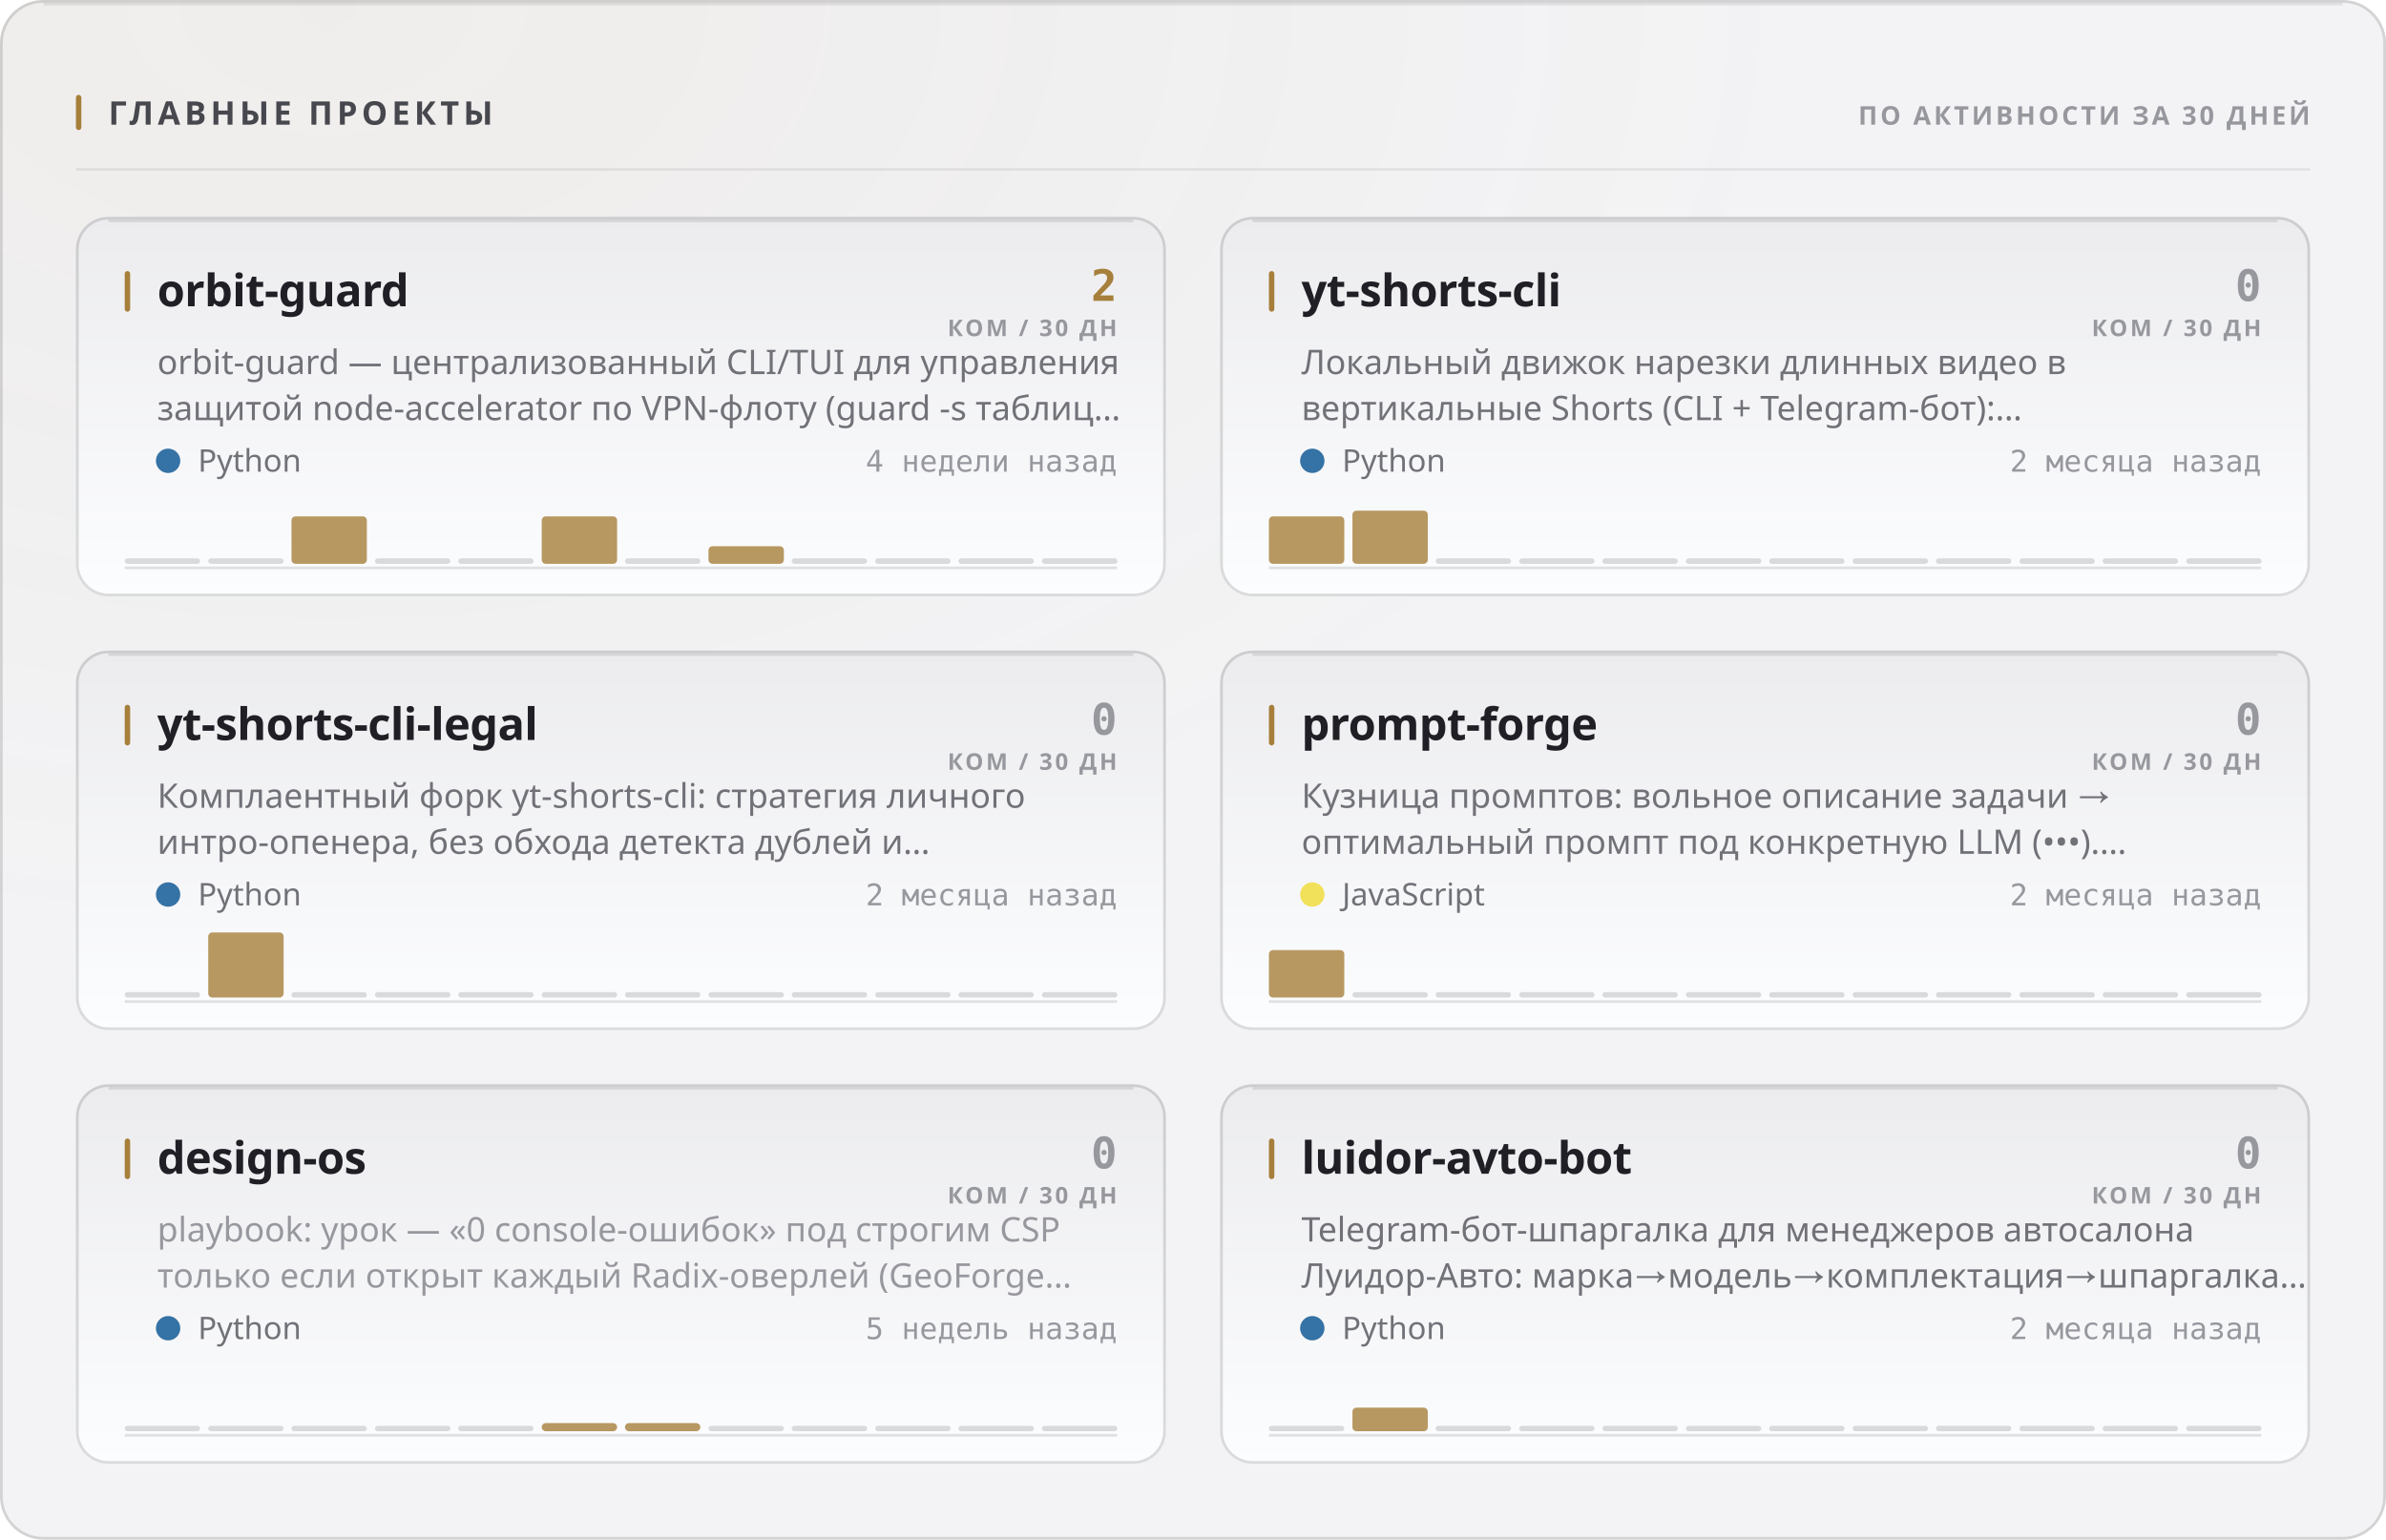
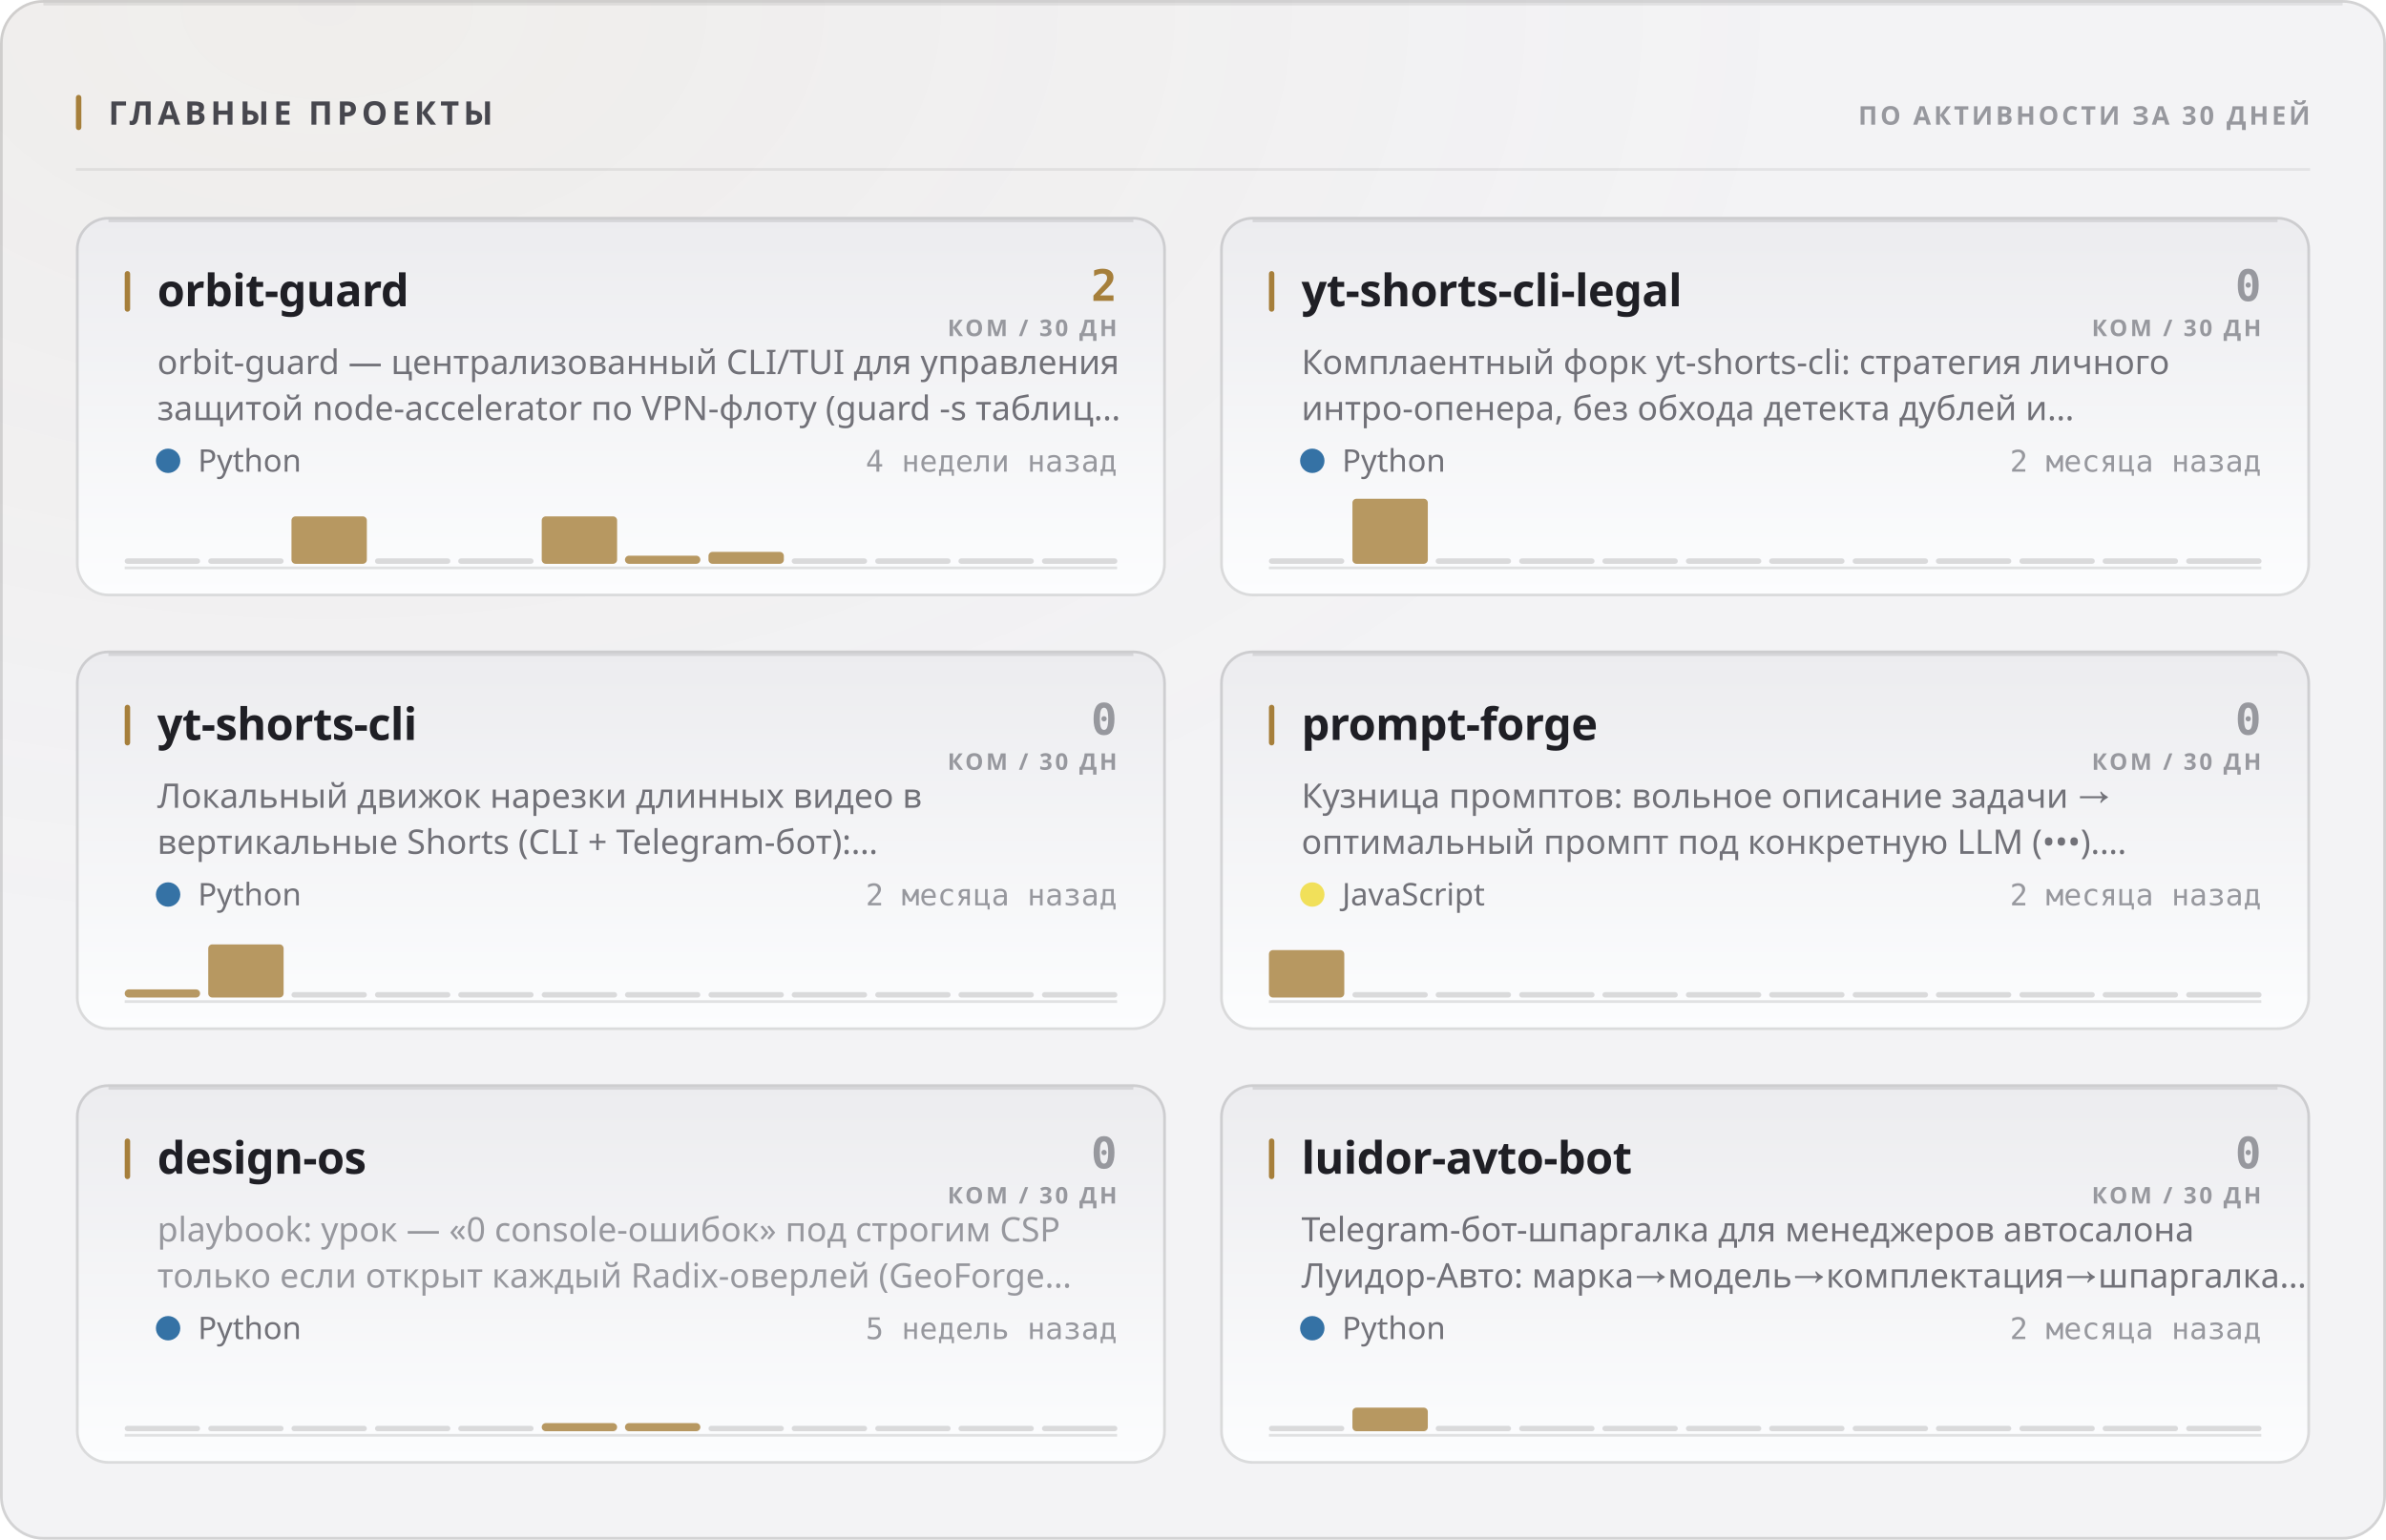
<svg xmlns="http://www.w3.org/2000/svg" width="880" height="568" viewBox="0 0 880 568" role="img">
  <style>
  text { font-family: -apple-system, BlinkMacSystemFont, 'Segoe UI', 'Noto Sans', Helvetica, Arial, sans-serif; }
  .mono { font-family: ui-monospace, 'SF Mono', 'Cascadia Mono', 'DejaVu Sans Mono', Menlo, Consolas, monospace; font-variant-numeric: tabular-nums; }
  .caps { letter-spacing: .1em; text-transform: uppercase; }

  @keyframes sheen  { from { transform: translateX(-120%); } to { transform: translateX(260%); } }
  @keyframes rise   { from { opacity: 0; transform: translateY(6px); } to { opacity: 1; transform: none; } }
  @keyframes slide  { from { opacity: 0; transform: translateX(-8px); } to { opacity: 1; transform: none; } }
  @keyframes grow   { from { transform: scaleY(0); } to { transform: scaleY(1); } }
  @keyframes widen  { from { transform: scaleX(0); } to { transform: scaleX(1); } }
  @keyframes draw   { from { stroke-dashoffset: 200; } to { stroke-dashoffset: 0; } }

  .sheen { animation: sheen 5.5s cubic-bezier(.45,0,.2,1) infinite; }
  .rise  { animation: rise .5s cubic-bezier(.16,1,.3,1) both; }
  .slide { animation: slide .42s cubic-bezier(.16,1,.3,1) both; }
  .bar   { transform-box: fill-box; transform-origin: 50% 100%;
           animation: grow .62s cubic-bezier(.16,1,.3,1) both; }
  .fill  { transform-box: fill-box; transform-origin: 0% 50%;
           animation: widen .8s cubic-bezier(.16,1,.3,1) both; }
  /* The hidden start state lives in the keyframes, never in the static rule.
     A renderer that ignores CSS animations then falls back to the FINISHED
     state — a drawn line, visible text — instead of an empty panel. */
  .spark { stroke-dasharray: 200;
           animation: draw 1.1s cubic-bezier(.16,1,.3,1) both; }

  @media (prefers-reduced-motion: reduce) {
    .sheen { animation: none; opacity: 0; }
    .rise, .slide, .bar, .fill, .spark { animation: none; opacity: 1; transform: none;
                                         stroke-dashoffset: 0; }
  }</style>
  <defs>
    <filter id="grain1" x="0" y="0" width="100%" height="100%">
      <feTurbulence type="fractalNoise" baseFrequency="0.82" numOctaves="3" stitchTiles="stitch" />
      <feColorMatrix type="saturate" values="0" />
    </filter>
    <radialGradient id="wash2" cx="14%" cy="0%" r="62%">
      <stop offset="0%" stop-color="#a67f3b" stop-opacity="0.05" />
      <stop offset="100%" stop-color="#a67f3b" stop-opacity="0" />
    </radialGradient>
    <linearGradient id="cardfill3" x1="0" y1="0" x2="0" y2="1">
      <stop offset="0%" stop-color="#ececef" />
      <stop offset="100%" stop-color="#fcfdfe" />
    </linearGradient>
    <linearGradient id="cardfill4" x1="0" y1="0" x2="0" y2="1">
      <stop offset="0%" stop-color="#ececef" />
      <stop offset="100%" stop-color="#fcfdfe" />
    </linearGradient>
    <linearGradient id="cardfill5" x1="0" y1="0" x2="0" y2="1">
      <stop offset="0%" stop-color="#ececef" />
      <stop offset="100%" stop-color="#fcfdfe" />
    </linearGradient>
    <linearGradient id="cardfill6" x1="0" y1="0" x2="0" y2="1">
      <stop offset="0%" stop-color="#ececef" />
      <stop offset="100%" stop-color="#fcfdfe" />
    </linearGradient>
    <linearGradient id="cardfill7" x1="0" y1="0" x2="0" y2="1">
      <stop offset="0%" stop-color="#ececef" />
      <stop offset="100%" stop-color="#fcfdfe" />
    </linearGradient>
    <linearGradient id="cardfill8" x1="0" y1="0" x2="0" y2="1">
      <stop offset="0%" stop-color="#ececef" />
      <stop offset="100%" stop-color="#fcfdfe" />
    </linearGradient>
  </defs>
  <rect width="880" height="568" rx="16" fill="#f3f3f5" />
  <rect width="880" height="568" rx="16" fill="url(#wash2)" />
  <rect width="880" height="568" rx="16" filter="url(#grain1)" opacity="0.035" style="mix-blend-mode:overlay" />
  <rect x=".5" y=".5" width="879" height="567" rx="15.5" fill="none" stroke="rgba(10,10,12,0.14)" />
  <path d="M16 1.5 H864" stroke="rgba(10,10,12,0.08)" stroke-width="1" fill="none" />
  <rect x="28" y="35" width="2" height="13" rx="1" fill="#a67f3b" />
  <text x="40" y="46" font-size="12" font-weight="700" fill="#47474e" letter-spacing="0.13em">ГЛАВНЫЕ ПРОЕКТЫ</text>
  <text x="852" y="46" font-size="9.5" font-weight="600" fill="#97989e" text-anchor="end" letter-spacing="0.11em">ПО АКТИВНОСТИ ЗА 30 ДНЕЙ</text>
  <path d="M28 62.5 H852" stroke="rgba(10,10,12,0.07)" stroke-width="1" />
  <g class="rise" opacity="1" style="">
    <rect x="28" y="80" width="402" height="140" rx="12" fill="url(#cardfill3)" />
    <rect x="28.5" y="80.5" width="401" height="139" rx="11.5" fill="none" stroke="rgba(10,10,12,0.14)" />
    <path d="M40 81.5 H418" stroke="rgba(10,10,12,0.1)" stroke-width="1" fill="none" />
    <rect x="46" y="100" width="2" height="15" rx="1" fill="#a67f3b" />
    <text x="58" y="113" font-size="16.5" font-weight="700" fill="#1f1f25" letter-spacing="-0.01em">orbit-guard</text>
    <text x="412" y="111" font-size="16" font-weight="700" fill="#a67f3b" text-anchor="end" class="mono">2</text>
    <text x="412" y="124" font-size="8.5" font-weight="600" fill="#97989e" text-anchor="end" letter-spacing="0.11em">КОМ / 30 ДН</text>
    <text x="58" y="138" font-size="12.5" font-weight="400" fill="#717178">orbit-guard — централизованный CLI/TUI для управления</text>
    <text x="58" y="155" font-size="12.5" font-weight="400" fill="#717178">защитой node-accelerator по VPN-флоту (guard -s таблиц…</text>
    <circle cx="62" cy="170" r="4.5" fill="#3572A5" />
    <text x="73" y="174" font-size="11.5" font-weight="400" fill="#717178">Python</text>
    <text x="412" y="174" font-size="11" font-weight="400" fill="#97989e" text-anchor="end" class="mono">4 недели назад</text>
    <path d="M46 209.5 H412" stroke="rgba(10,10,12,0.112)" stroke-width="1" />
    <g class="bar" style="animation-delay:0.18s">
      <rect x="46.0" y="206.0" width="27.8" height="2" rx="1" fill="rgba(10,10,12,0.14)" />
      <rect x="76.8" y="206.0" width="27.8" height="2" rx="1" fill="rgba(10,10,12,0.14)" />
      <rect x="107.5" y="190.5" width="27.8" height="17.5" rx="1.5" fill="#a67f3b" opacity="0.8" />
      <rect x="138.3" y="206.0" width="27.8" height="2" rx="1" fill="rgba(10,10,12,0.14)" />
      <rect x="169.0" y="206.0" width="27.8" height="2" rx="1" fill="rgba(10,10,12,0.14)" />
      <rect x="199.8" y="190.5" width="27.8" height="17.5" rx="1.5" fill="#a67f3b" opacity="0.8" />
-       <rect x="230.5" y="206.0" width="27.8" height="2" rx="1" fill="rgba(10,10,12,0.14)" />
-       <rect x="261.3" y="201.5" width="27.8" height="6.5" rx="1.5" fill="#a67f3b" opacity="0.8" />
+       <rect x="230.5" y="205.0" width="27.8" height="3.0" rx="1.5" fill="#a67f3b" opacity="0.8" />
+       <rect x="261.3" y="203.6" width="27.8" height="4.4" rx="1.5" fill="#a67f3b" opacity="0.8" />
      <rect x="292.0" y="206.0" width="27.8" height="2" rx="1" fill="rgba(10,10,12,0.14)" />
      <rect x="322.8" y="206.0" width="27.8" height="2" rx="1" fill="rgba(10,10,12,0.14)" />
      <rect x="353.5" y="206.0" width="27.8" height="2" rx="1" fill="rgba(10,10,12,0.14)" />
      <rect x="384.3" y="206.0" width="27.8" height="2" rx="1" fill="rgba(10,10,12,0.14)" />
    </g>
  </g>
  <g class="rise" opacity="1" style=" animation-delay:0.055s;">
    <rect x="450" y="80" width="402" height="140" rx="12" fill="url(#cardfill4)" />
    <rect x="450.5" y="80.5" width="401" height="139" rx="11.5" fill="none" stroke="rgba(10,10,12,0.14)" />
    <path d="M462 81.5 H840" stroke="rgba(10,10,12,0.1)" stroke-width="1" fill="none" />
    <rect x="468" y="100" width="2" height="15" rx="1" fill="#a67f3b" />
-     <text x="480" y="113" font-size="16.5" font-weight="700" fill="#1f1f25" letter-spacing="-0.01em">yt-shorts-cli</text>
+     <text x="480" y="113" font-size="16.5" font-weight="700" fill="#1f1f25" letter-spacing="-0.01em">yt-shorts-cli-legal</text>
    <text x="834" y="111" font-size="16" font-weight="700" fill="#97989e" text-anchor="end" class="mono">0</text>
    <text x="834" y="124" font-size="8.5" font-weight="600" fill="#97989e" text-anchor="end" letter-spacing="0.11em">КОМ / 30 ДН</text>
-     <text x="480" y="138" font-size="12.5" font-weight="400" fill="#717178">Локальный движок нарезки длинных видео в</text>
-     <text x="480" y="155" font-size="12.5" font-weight="400" fill="#717178">вертикальные Shorts (CLI + Telegram-бот):…</text>
+     <text x="480" y="138" font-size="12.5" font-weight="400" fill="#717178">Комплаентный форк yt-shorts-cli: стратегия личного</text>
+     <text x="480" y="155" font-size="12.5" font-weight="400" fill="#717178">интро-опенера, без обхода детекта дублей и…</text>
    <circle cx="484" cy="170" r="4.5" fill="#3572A5" />
    <text x="495" y="174" font-size="11.5" font-weight="400" fill="#717178">Python</text>
    <text x="834" y="174" font-size="11" font-weight="400" fill="#97989e" text-anchor="end" class="mono">2 месяца назад</text>
    <path d="M468 209.5 H834" stroke="rgba(10,10,12,0.112)" stroke-width="1" />
    <g class="bar" style="animation-delay:0.24s">
-       <rect x="468.0" y="190.5" width="27.8" height="17.5" rx="1.5" fill="#a67f3b" opacity="0.8" />
-       <rect x="498.8" y="188.4" width="27.8" height="19.6" rx="1.5" fill="#a67f3b" opacity="0.8" />
+       <rect x="468.0" y="206.0" width="27.8" height="2" rx="1" fill="rgba(10,10,12,0.14)" />
+       <rect x="498.8" y="184.0" width="27.8" height="24.0" rx="1.5" fill="#a67f3b" opacity="0.8" />
      <rect x="529.5" y="206.0" width="27.8" height="2" rx="1" fill="rgba(10,10,12,0.14)" />
      <rect x="560.3" y="206.0" width="27.8" height="2" rx="1" fill="rgba(10,10,12,0.14)" />
      <rect x="591.0" y="206.0" width="27.8" height="2" rx="1" fill="rgba(10,10,12,0.14)" />
      <rect x="621.8" y="206.0" width="27.8" height="2" rx="1" fill="rgba(10,10,12,0.14)" />
      <rect x="652.5" y="206.0" width="27.8" height="2" rx="1" fill="rgba(10,10,12,0.14)" />
      <rect x="683.3" y="206.0" width="27.8" height="2" rx="1" fill="rgba(10,10,12,0.14)" />
      <rect x="714.0" y="206.0" width="27.8" height="2" rx="1" fill="rgba(10,10,12,0.14)" />
      <rect x="744.8" y="206.0" width="27.8" height="2" rx="1" fill="rgba(10,10,12,0.14)" />
      <rect x="775.5" y="206.0" width="27.8" height="2" rx="1" fill="rgba(10,10,12,0.14)" />
      <rect x="806.3" y="206.0" width="27.8" height="2" rx="1" fill="rgba(10,10,12,0.14)" />
    </g>
  </g>
  <g class="rise" opacity="1" style=" animation-delay:0.110s;">
    <rect x="28" y="240" width="402" height="140" rx="12" fill="url(#cardfill5)" />
    <rect x="28.5" y="240.5" width="401" height="139" rx="11.5" fill="none" stroke="rgba(10,10,12,0.14)" />
    <path d="M40 241.5 H418" stroke="rgba(10,10,12,0.1)" stroke-width="1" fill="none" />
    <rect x="46" y="260" width="2" height="15" rx="1" fill="#a67f3b" />
-     <text x="58" y="273" font-size="16.5" font-weight="700" fill="#1f1f25" letter-spacing="-0.01em">yt-shorts-cli-legal</text>
+     <text x="58" y="273" font-size="16.5" font-weight="700" fill="#1f1f25" letter-spacing="-0.01em">yt-shorts-cli</text>
    <text x="412" y="271" font-size="16" font-weight="700" fill="#97989e" text-anchor="end" class="mono">0</text>
    <text x="412" y="284" font-size="8.5" font-weight="600" fill="#97989e" text-anchor="end" letter-spacing="0.11em">КОМ / 30 ДН</text>
-     <text x="58" y="298" font-size="12.5" font-weight="400" fill="#717178">Комплаентный форк yt-shorts-cli: стратегия личного</text>
-     <text x="58" y="315" font-size="12.5" font-weight="400" fill="#717178">интро-опенера, без обхода детекта дублей и…</text>
+     <text x="58" y="298" font-size="12.5" font-weight="400" fill="#717178">Локальный движок нарезки длинных видео в</text>
+     <text x="58" y="315" font-size="12.5" font-weight="400" fill="#717178">вертикальные Shorts (CLI + Telegram-бот):…</text>
    <circle cx="62" cy="330" r="4.5" fill="#3572A5" />
    <text x="73" y="334" font-size="11.5" font-weight="400" fill="#717178">Python</text>
    <text x="412" y="334" font-size="11" font-weight="400" fill="#97989e" text-anchor="end" class="mono">2 месяца назад</text>
    <path d="M46 369.5 H412" stroke="rgba(10,10,12,0.112)" stroke-width="1" />
    <g class="bar" style="animation-delay:0.3s">
-       <rect x="46.0" y="366.0" width="27.8" height="2" rx="1" fill="rgba(10,10,12,0.14)" />
-       <rect x="76.8" y="344.0" width="27.8" height="24.0" rx="1.5" fill="#a67f3b" opacity="0.8" />
+       <rect x="46.0" y="365.0" width="27.8" height="3.0" rx="1.5" fill="#a67f3b" opacity="0.8" />
+       <rect x="76.8" y="348.4" width="27.8" height="19.6" rx="1.5" fill="#a67f3b" opacity="0.8" />
      <rect x="107.5" y="366.0" width="27.8" height="2" rx="1" fill="rgba(10,10,12,0.14)" />
      <rect x="138.3" y="366.0" width="27.8" height="2" rx="1" fill="rgba(10,10,12,0.14)" />
      <rect x="169.0" y="366.0" width="27.8" height="2" rx="1" fill="rgba(10,10,12,0.14)" />
      <rect x="199.8" y="366.0" width="27.8" height="2" rx="1" fill="rgba(10,10,12,0.14)" />
      <rect x="230.5" y="366.0" width="27.8" height="2" rx="1" fill="rgba(10,10,12,0.14)" />
      <rect x="261.3" y="366.0" width="27.8" height="2" rx="1" fill="rgba(10,10,12,0.14)" />
      <rect x="292.0" y="366.0" width="27.8" height="2" rx="1" fill="rgba(10,10,12,0.14)" />
      <rect x="322.8" y="366.0" width="27.8" height="2" rx="1" fill="rgba(10,10,12,0.14)" />
      <rect x="353.5" y="366.0" width="27.8" height="2" rx="1" fill="rgba(10,10,12,0.14)" />
      <rect x="384.3" y="366.0" width="27.8" height="2" rx="1" fill="rgba(10,10,12,0.14)" />
    </g>
  </g>
  <g class="rise" opacity="1" style=" animation-delay:0.165s;">
    <rect x="450" y="240" width="402" height="140" rx="12" fill="url(#cardfill6)" />
    <rect x="450.5" y="240.5" width="401" height="139" rx="11.5" fill="none" stroke="rgba(10,10,12,0.14)" />
    <path d="M462 241.5 H840" stroke="rgba(10,10,12,0.1)" stroke-width="1" fill="none" />
    <rect x="468" y="260" width="2" height="15" rx="1" fill="#a67f3b" />
    <text x="480" y="273" font-size="16.5" font-weight="700" fill="#1f1f25" letter-spacing="-0.01em">prompt-forge</text>
    <text x="834" y="271" font-size="16" font-weight="700" fill="#97989e" text-anchor="end" class="mono">0</text>
    <text x="834" y="284" font-size="8.5" font-weight="600" fill="#97989e" text-anchor="end" letter-spacing="0.11em">КОМ / 30 ДН</text>
    <text x="480" y="298" font-size="12.5" font-weight="400" fill="#717178">Кузница промптов: вольное описание задачи →</text>
    <text x="480" y="315" font-size="12.5" font-weight="400" fill="#717178">оптимальный промпт под конкретную LLM (•••).…</text>
    <circle cx="484" cy="330" r="4.5" fill="#f1e05a" />
    <text x="495" y="334" font-size="11.5" font-weight="400" fill="#717178">JavaScript</text>
    <text x="834" y="334" font-size="11" font-weight="400" fill="#97989e" text-anchor="end" class="mono">2 месяца назад</text>
    <path d="M468 369.5 H834" stroke="rgba(10,10,12,0.112)" stroke-width="1" />
    <g class="bar" style="animation-delay:0.36s">
      <rect x="468.0" y="350.5" width="27.8" height="17.5" rx="1.5" fill="#a67f3b" opacity="0.8" />
      <rect x="498.8" y="366.0" width="27.8" height="2" rx="1" fill="rgba(10,10,12,0.14)" />
      <rect x="529.5" y="366.0" width="27.8" height="2" rx="1" fill="rgba(10,10,12,0.14)" />
      <rect x="560.3" y="366.0" width="27.8" height="2" rx="1" fill="rgba(10,10,12,0.14)" />
      <rect x="591.0" y="366.0" width="27.8" height="2" rx="1" fill="rgba(10,10,12,0.14)" />
      <rect x="621.8" y="366.0" width="27.8" height="2" rx="1" fill="rgba(10,10,12,0.14)" />
      <rect x="652.5" y="366.0" width="27.8" height="2" rx="1" fill="rgba(10,10,12,0.14)" />
      <rect x="683.3" y="366.0" width="27.8" height="2" rx="1" fill="rgba(10,10,12,0.14)" />
      <rect x="714.0" y="366.0" width="27.8" height="2" rx="1" fill="rgba(10,10,12,0.14)" />
      <rect x="744.8" y="366.0" width="27.8" height="2" rx="1" fill="rgba(10,10,12,0.14)" />
      <rect x="775.5" y="366.0" width="27.8" height="2" rx="1" fill="rgba(10,10,12,0.14)" />
      <rect x="806.3" y="366.0" width="27.8" height="2" rx="1" fill="rgba(10,10,12,0.14)" />
    </g>
  </g>
  <g class="rise" opacity="1" style=" animation-delay:0.220s;">
    <rect x="28" y="400" width="402" height="140" rx="12" fill="url(#cardfill7)" />
    <rect x="28.5" y="400.5" width="401" height="139" rx="11.5" fill="none" stroke="rgba(10,10,12,0.14)" />
    <path d="M40 401.5 H418" stroke="rgba(10,10,12,0.1)" stroke-width="1" fill="none" />
    <rect x="46" y="420" width="2" height="15" rx="1" fill="#a67f3b" />
    <text x="58" y="433" font-size="16.5" font-weight="700" fill="#1f1f25" letter-spacing="-0.01em">design-os</text>
    <text x="412" y="431" font-size="16" font-weight="700" fill="#97989e" text-anchor="end" class="mono">0</text>
    <text x="412" y="444" font-size="8.5" font-weight="600" fill="#97989e" text-anchor="end" letter-spacing="0.11em">КОМ / 30 ДН</text>
    <text x="58" y="458" font-size="12.5" font-weight="400" fill="#97989e">playbook: урок — «0 console-ошибок» под строгим CSP</text>
    <text x="58" y="475" font-size="12.5" font-weight="400" fill="#97989e">только если открыт каждый Radix-оверлей (GeoForge…</text>
    <circle cx="62" cy="490" r="4.5" fill="#3572A5" />
    <text x="73" y="494" font-size="11.5" font-weight="400" fill="#717178">Python</text>
    <text x="412" y="494" font-size="11" font-weight="400" fill="#97989e" text-anchor="end" class="mono">5 недель назад</text>
    <path d="M46 529.5 H412" stroke="rgba(10,10,12,0.112)" stroke-width="1" />
    <g class="bar" style="animation-delay:0.42s">
      <rect x="46.0" y="526.0" width="27.8" height="2" rx="1" fill="rgba(10,10,12,0.14)" />
      <rect x="76.8" y="526.0" width="27.8" height="2" rx="1" fill="rgba(10,10,12,0.14)" />
      <rect x="107.5" y="526.0" width="27.8" height="2" rx="1" fill="rgba(10,10,12,0.14)" />
      <rect x="138.3" y="526.0" width="27.8" height="2" rx="1" fill="rgba(10,10,12,0.14)" />
      <rect x="169.0" y="526.0" width="27.8" height="2" rx="1" fill="rgba(10,10,12,0.14)" />
      <rect x="199.8" y="525.0" width="27.8" height="3.0" rx="1.5" fill="#a67f3b" opacity="0.8" />
      <rect x="230.5" y="525.0" width="27.8" height="3.0" rx="1.5" fill="#a67f3b" opacity="0.8" />
      <rect x="261.3" y="526.0" width="27.8" height="2" rx="1" fill="rgba(10,10,12,0.14)" />
      <rect x="292.0" y="526.0" width="27.8" height="2" rx="1" fill="rgba(10,10,12,0.14)" />
      <rect x="322.8" y="526.0" width="27.8" height="2" rx="1" fill="rgba(10,10,12,0.14)" />
      <rect x="353.5" y="526.0" width="27.8" height="2" rx="1" fill="rgba(10,10,12,0.14)" />
      <rect x="384.3" y="526.0" width="27.8" height="2" rx="1" fill="rgba(10,10,12,0.14)" />
    </g>
  </g>
  <g class="rise" opacity="1" style=" animation-delay:0.275s;">
    <rect x="450" y="400" width="402" height="140" rx="12" fill="url(#cardfill8)" />
    <rect x="450.5" y="400.5" width="401" height="139" rx="11.5" fill="none" stroke="rgba(10,10,12,0.14)" />
    <path d="M462 401.5 H840" stroke="rgba(10,10,12,0.1)" stroke-width="1" fill="none" />
    <rect x="468" y="420" width="2" height="15" rx="1" fill="#a67f3b" />
    <text x="480" y="433" font-size="16.5" font-weight="700" fill="#1f1f25" letter-spacing="-0.01em">luidor-avto-bot</text>
    <text x="834" y="431" font-size="16" font-weight="700" fill="#97989e" text-anchor="end" class="mono">0</text>
    <text x="834" y="444" font-size="8.5" font-weight="600" fill="#97989e" text-anchor="end" letter-spacing="0.11em">КОМ / 30 ДН</text>
    <text x="480" y="458" font-size="12.5" font-weight="400" fill="#717178">Telegram-бот-шпаргалка для менеджеров автосалона</text>
    <text x="480" y="475" font-size="12.5" font-weight="400" fill="#717178">Луидор-Авто: марка→модель→комплектация→шпаргалка…</text>
    <circle cx="484" cy="490" r="4.5" fill="#3572A5" />
    <text x="495" y="494" font-size="11.5" font-weight="400" fill="#717178">Python</text>
    <text x="834" y="494" font-size="11" font-weight="400" fill="#97989e" text-anchor="end" class="mono">2 месяца назад</text>
    <path d="M468 529.5 H834" stroke="rgba(10,10,12,0.112)" stroke-width="1" />
    <g class="bar" style="animation-delay:0.48s">
      <rect x="468.0" y="526.0" width="27.8" height="2" rx="1" fill="rgba(10,10,12,0.14)" />
      <rect x="498.8" y="519.3" width="27.8" height="8.7" rx="1.5" fill="#a67f3b" opacity="0.8" />
      <rect x="529.5" y="526.0" width="27.8" height="2" rx="1" fill="rgba(10,10,12,0.14)" />
      <rect x="560.3" y="526.0" width="27.8" height="2" rx="1" fill="rgba(10,10,12,0.14)" />
      <rect x="591.0" y="526.0" width="27.8" height="2" rx="1" fill="rgba(10,10,12,0.14)" />
      <rect x="621.8" y="526.0" width="27.8" height="2" rx="1" fill="rgba(10,10,12,0.14)" />
      <rect x="652.5" y="526.0" width="27.8" height="2" rx="1" fill="rgba(10,10,12,0.14)" />
      <rect x="683.3" y="526.0" width="27.8" height="2" rx="1" fill="rgba(10,10,12,0.14)" />
      <rect x="714.0" y="526.0" width="27.8" height="2" rx="1" fill="rgba(10,10,12,0.14)" />
      <rect x="744.8" y="526.0" width="27.8" height="2" rx="1" fill="rgba(10,10,12,0.14)" />
      <rect x="775.5" y="526.0" width="27.8" height="2" rx="1" fill="rgba(10,10,12,0.14)" />
      <rect x="806.3" y="526.0" width="27.8" height="2" rx="1" fill="rgba(10,10,12,0.14)" />
    </g>
  </g>
</svg>
